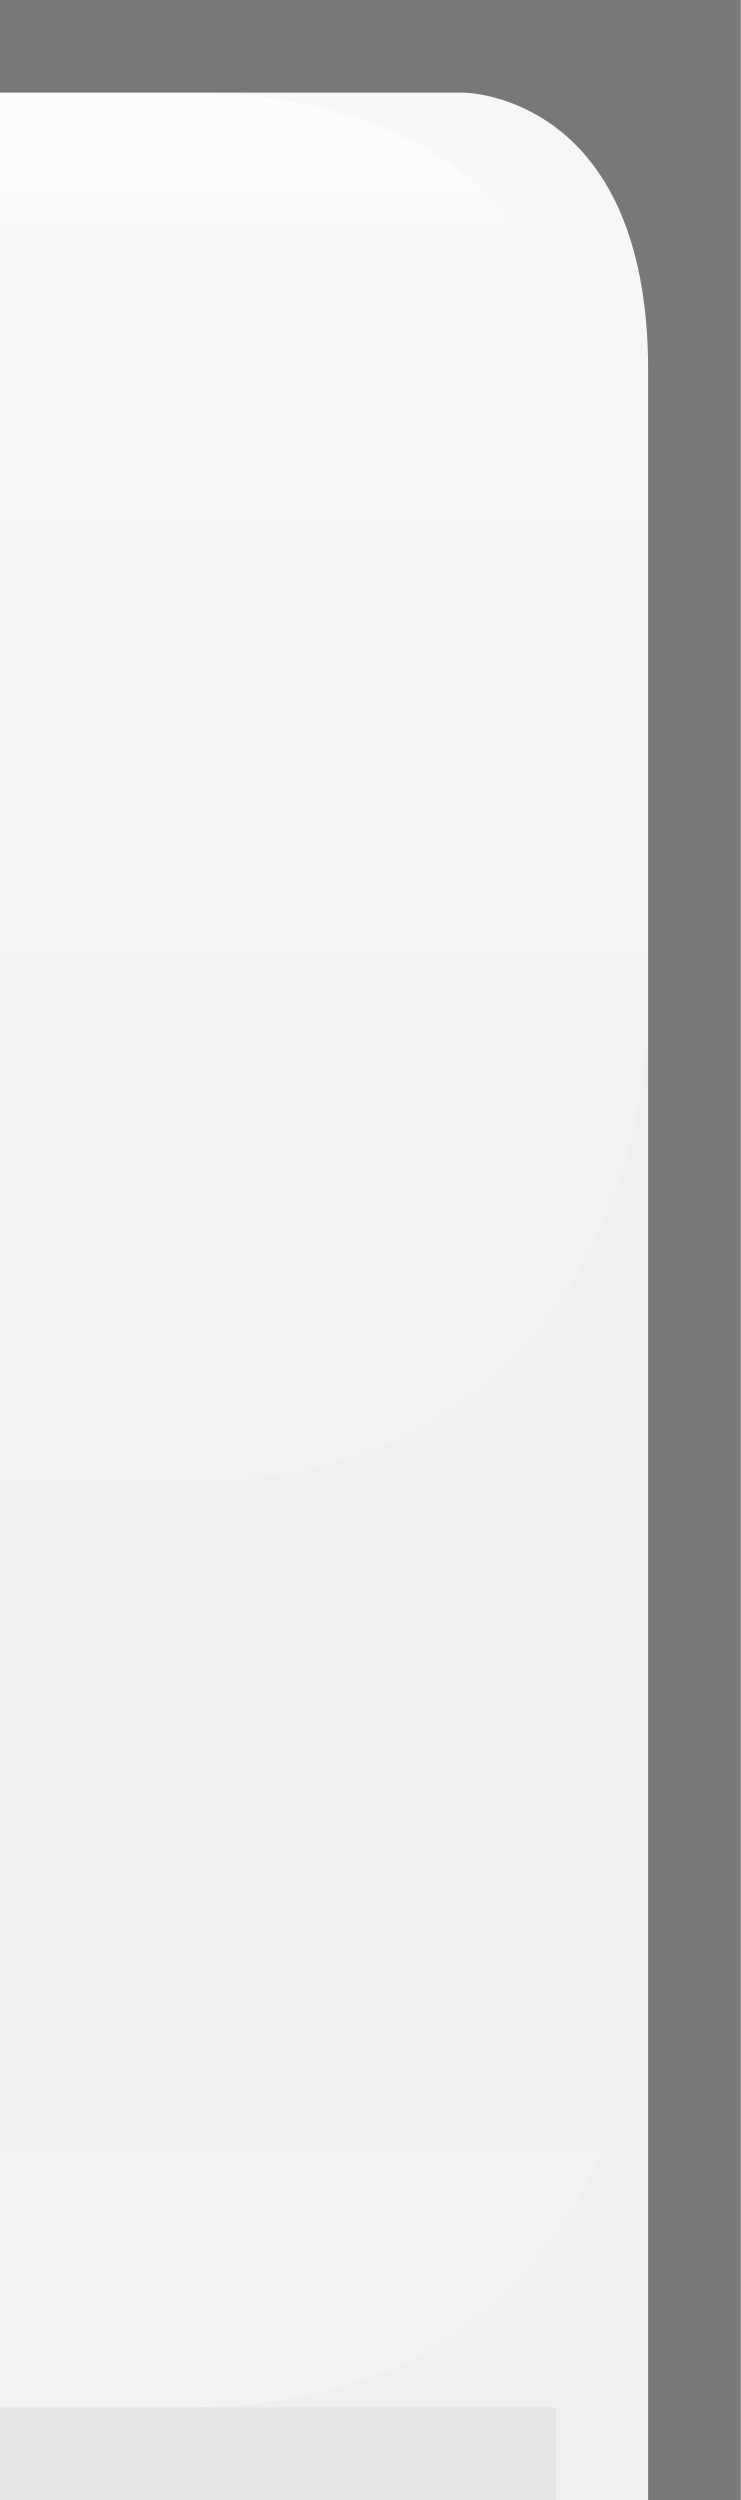
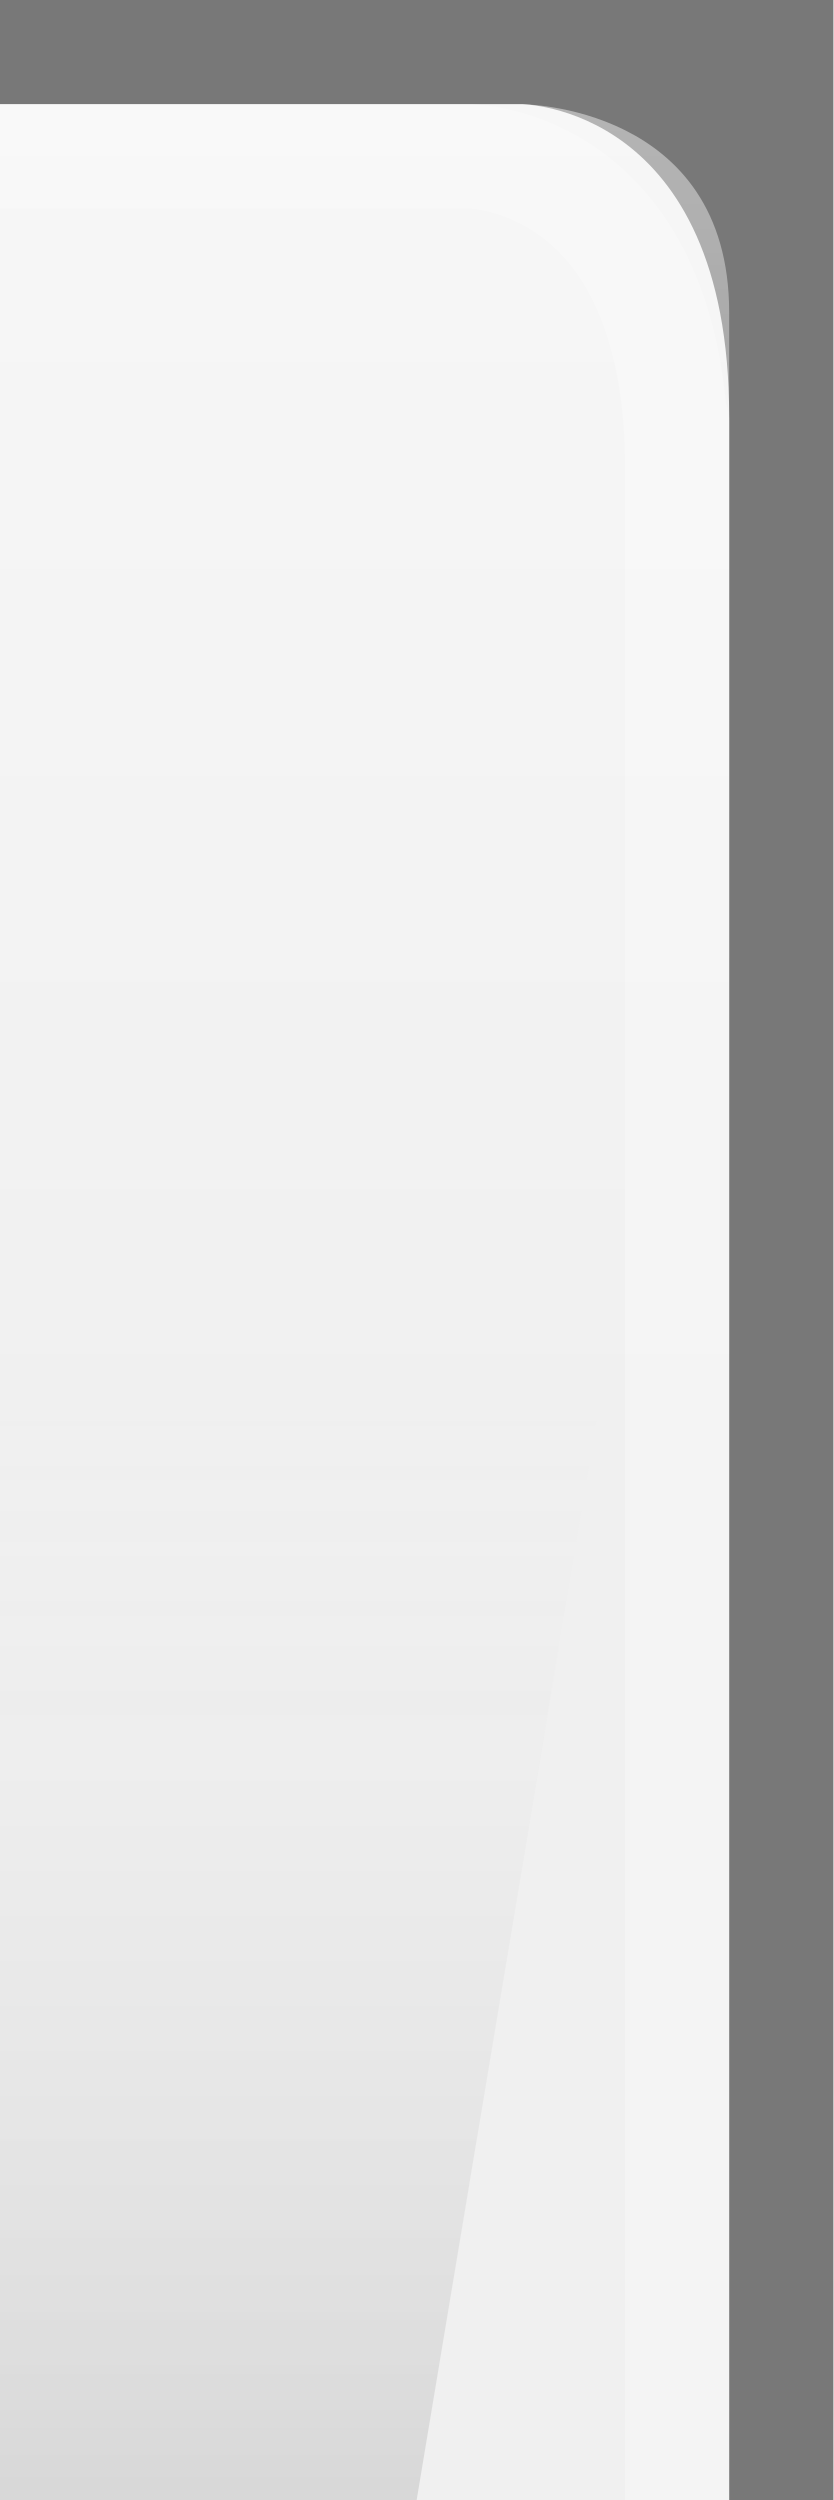
- <svg xmlns="http://www.w3.org/2000/svg" xmlns:xlink="http://www.w3.org/1999/xlink" width="8" height="27" id="svg2" version="1.0">
+ <svg xmlns="http://www.w3.org/2000/svg" xmlns:xlink="http://www.w3.org/1999/xlink" width="8" height="24" id="svg2" version="1.0">
  <defs id="defs4">
-     <linearGradient id="linearGradient1886">
-       <stop style="stop-color:white;stop-opacity:1;" offset="0" id="stop1888" />
-       <stop style="stop-color:white;stop-opacity:0.25;" offset="1" id="stop1890" />
-     </linearGradient>
-     <linearGradient id="linearGradient5873">
-       <stop id="stop5875" offset="0" style="stop-color:white;stop-opacity:1;" />
-       <stop id="stop5877" offset="0.5" style="stop-color:white;stop-opacity:0.90;" />
-       <stop id="stop5879" offset="1" style="stop-color:white;stop-opacity:0;" />
+     <linearGradient id="linearGradient3143">
+       <stop style="stop-color:#ffffff;stop-opacity:0.0;" offset="0" id="stop3145" />
+       <stop style="stop-color:#000000;stop-opacity:0.10;" offset="1" id="stop3147" />
    </linearGradient>
    <linearGradient id="linearGradient5847">
-       <stop id="stop5849" offset="0" style="stop-color:white;stop-opacity:0;" />
-       <stop id="stop2779" offset="0.75" style="stop-color:white;stop-opacity:0;" />
-       <stop id="stop5851" offset="1" style="stop-color:white;stop-opacity:0.20;" />
+       <stop id="stop5849" offset="0" style="stop-color:#ffffff;stop-opacity:0.90;" />
+       <stop id="stop5850" offset="0.70" style="stop-color:#ffffff;stop-opacity:0.10;" />
+       <stop id="stop5851" offset="1" style="stop-color:#ffffff;stop-opacity:0;" />
    </linearGradient>
-     <linearGradient xlink:href="#linearGradient5847" id="linearGradient6945" gradientUnits="userSpaceOnUse" x1="0" y1="0.5" x2="0" y2="26.5" gradientTransform="matrix(1,0,0,1,0,0)" />
-     <linearGradient xlink:href="#linearGradient5873" id="linearGradient6962" x1="0" y1="1" x2="0" y2="8" gradientUnits="userSpaceOnUse" gradientTransform="matrix(1,0,0,0.2,0,1)" />
-     <linearGradient xlink:href="#linearGradient1886" id="linearGradient1892" x1="0" y1="1" x2="0" y2="14" gradientUnits="userSpaceOnUse" gradientTransform="matrix(0.75,0,0,1,0.75,0)" />
+     <linearGradient xlink:href="#linearGradient5847" id="linearGradient3148" x1="0" y1="1" x2="0" y2="18" gradientUnits="userSpaceOnUse" spreadMethod="none" />
+     <linearGradient xlink:href="#linearGradient3143" id="linearGradient3149" x1="0" y1="13" x2="0" y2="24" gradientUnits="userSpaceOnUse" />
  </defs>
+   <g id="layer1" style="display:inline">
+     <path id="rect1319" d="M 0,0 L 0,1 L 5,1 C 5,1 7,1 7,4 C 7,24 7,24 7,24 L 8,24 L 8,0 L 0,0 z " style="fill:#000000;fill-opacity:0.50" />
+   </g>
  <g id="layer2" style="display:inline">
-     <path style="fill:url(#linearGradient6945);fill-opacity:1;fill-rule:evenodd;stroke:none;stroke-width:1;stroke-linecap:square;stroke-linejoin:miter;stroke-miterlimit:4;stroke-dasharray:none;stroke-opacity:1" d="M 0,1 L 5,1 C 5,1 7,1 7,4 L 7,21 C 7,21 7,26 2,26 L 0,26 L 0,26 L 0,1 z " id="path6057" />
+     <path style="fill:url(#linearGradient3148);fill-opacity:0.50;fill-rule:evenodd;stroke:none;stroke-width:1;stroke-linecap:square;stroke-linejoin:miter;stroke-miterlimit:4;stroke-dasharray:none;stroke-opacity:1" d="M 0,1 L 5,1 C 5,1 7,1 7,3 C 7,7.5 7,10 7,13 L 0,13 L 0,13 L 0,1 z " id="path6057" />
  </g>
  <g id="layer3">
-     <path style="fill:url(#linearGradient6962);fill-opacity:0.60;fill-rule:evenodd;stroke:none;stroke-width:1px;stroke-linecap:square;stroke-linejoin:miter;stroke-opacity:1" d="M 0,1 L 2.25,1 C 2.25,1 6,1 6,4 C 6,4 5.25,4 5.25,4 L 0,4 L 0,3 z " id="path6061" />
-     <path style="opacity:0.5;fill:url(#linearGradient1892);fill-opacity:1;stroke:none;stroke-width:0;stroke-linecap:round;stroke-linejoin:round;stroke-miterlimit:4;stroke-dasharray:none;stroke-opacity:1" d="M 0,1 L 5,1 C 5,1 7,1 7,4 L 7,11 C 7,11 7,16 2,16 L 0,16 L 0,16 L 0,1 z " id="path1884" />
-   </g>
-   <g id="layer1" style="display:inline">
-     <path id="rect1319" d="M 0,0 L 0,1 L 5,1 C 5,1 7,1 7,4 C 7,29 7,29 7,29 L 8,29 L 8,0 L 0,0 z " style="fill:black;fill-opacity:0.50" />
-   </g>
-   <g id="layer5">
-     <path style="fill:none;fill-opacity:0.50;fill-rule:evenodd;stroke:black;stroke-width:1px;stroke-linecap:square;stroke-linejoin:miter;stroke-opacity:0.05" d="M 0.5,26.5 L 5.5,26.5" id="path6989" />
+     <path style="fill:url(#linearGradient3149);fill-opacity:1.00;stroke:none;stroke-width:1;stroke-linejoin:round;stroke-miterlimit:4;stroke-dasharray:none;stroke-opacity:1" d="M 6,12 L 0,12 L 0,24 L 4,24 L 6,12 z" id="path2396" />
+     <path style="fill:none;fill-opacity:0;fill-rule:evenodd;stroke:#ffffff;stroke-width:1px;stroke-linecap:square;stroke-linejoin:miter;stroke-opacity:0.25" d="M 0,1.5 L 4.5,1.5 C 4.5,1.5 6.5,1.5 6.5,4.5 C 6.5,0.5 6.5,24 6.5,24 L 6.5,24 L 6.5,25" id="path2170" />
  </g>
</svg>
